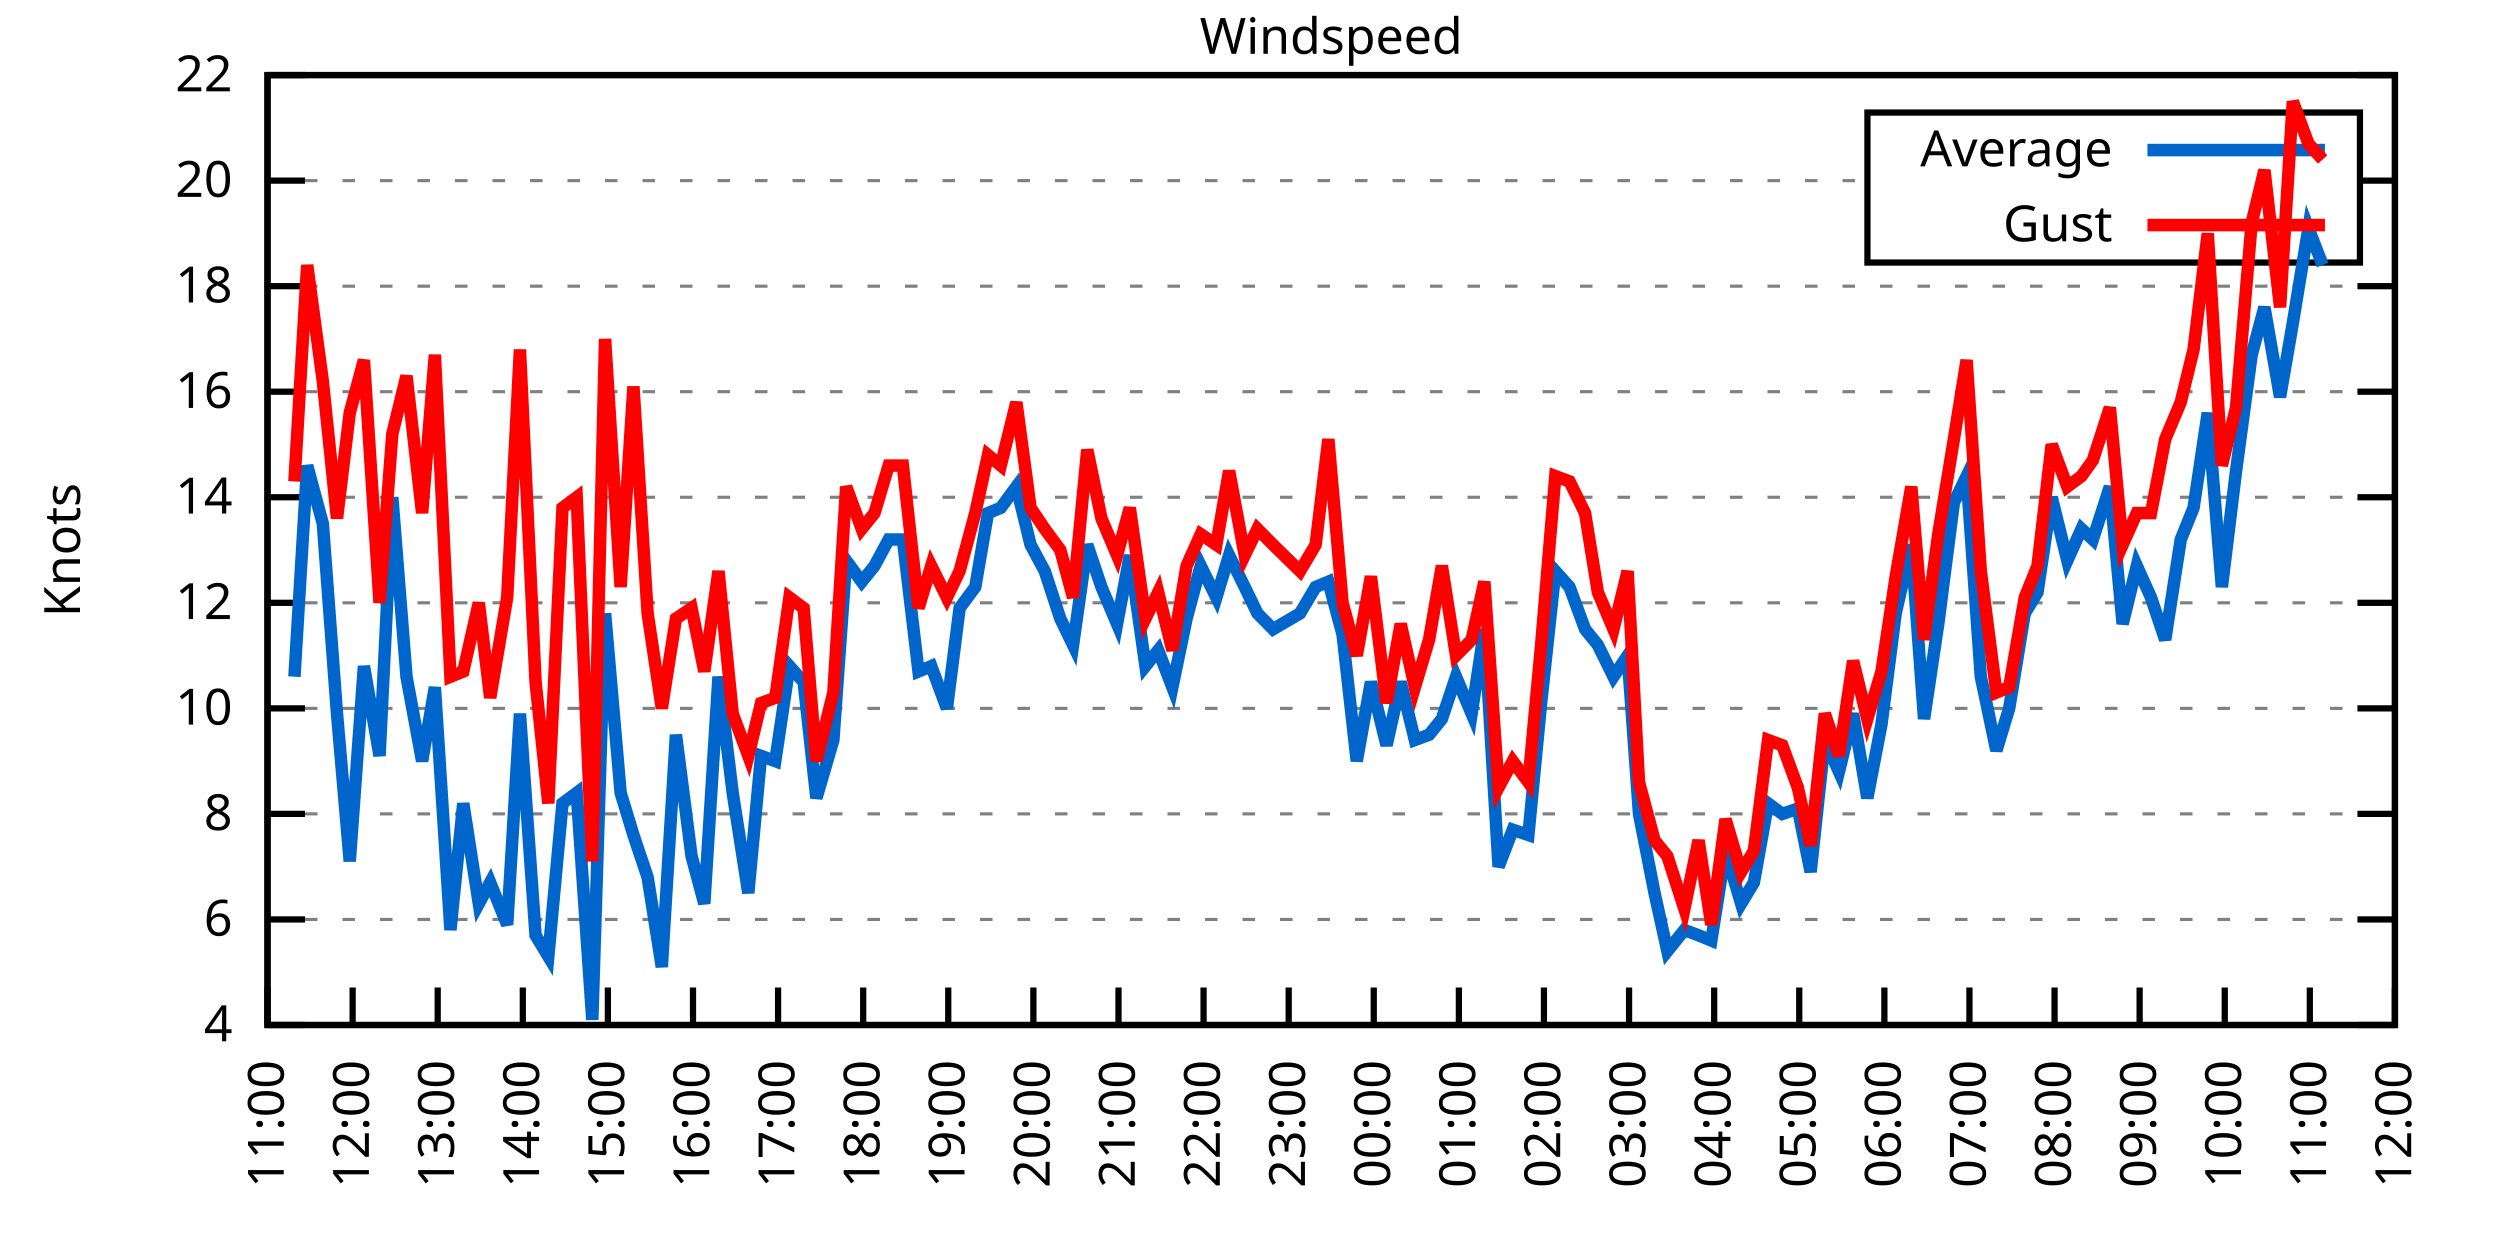
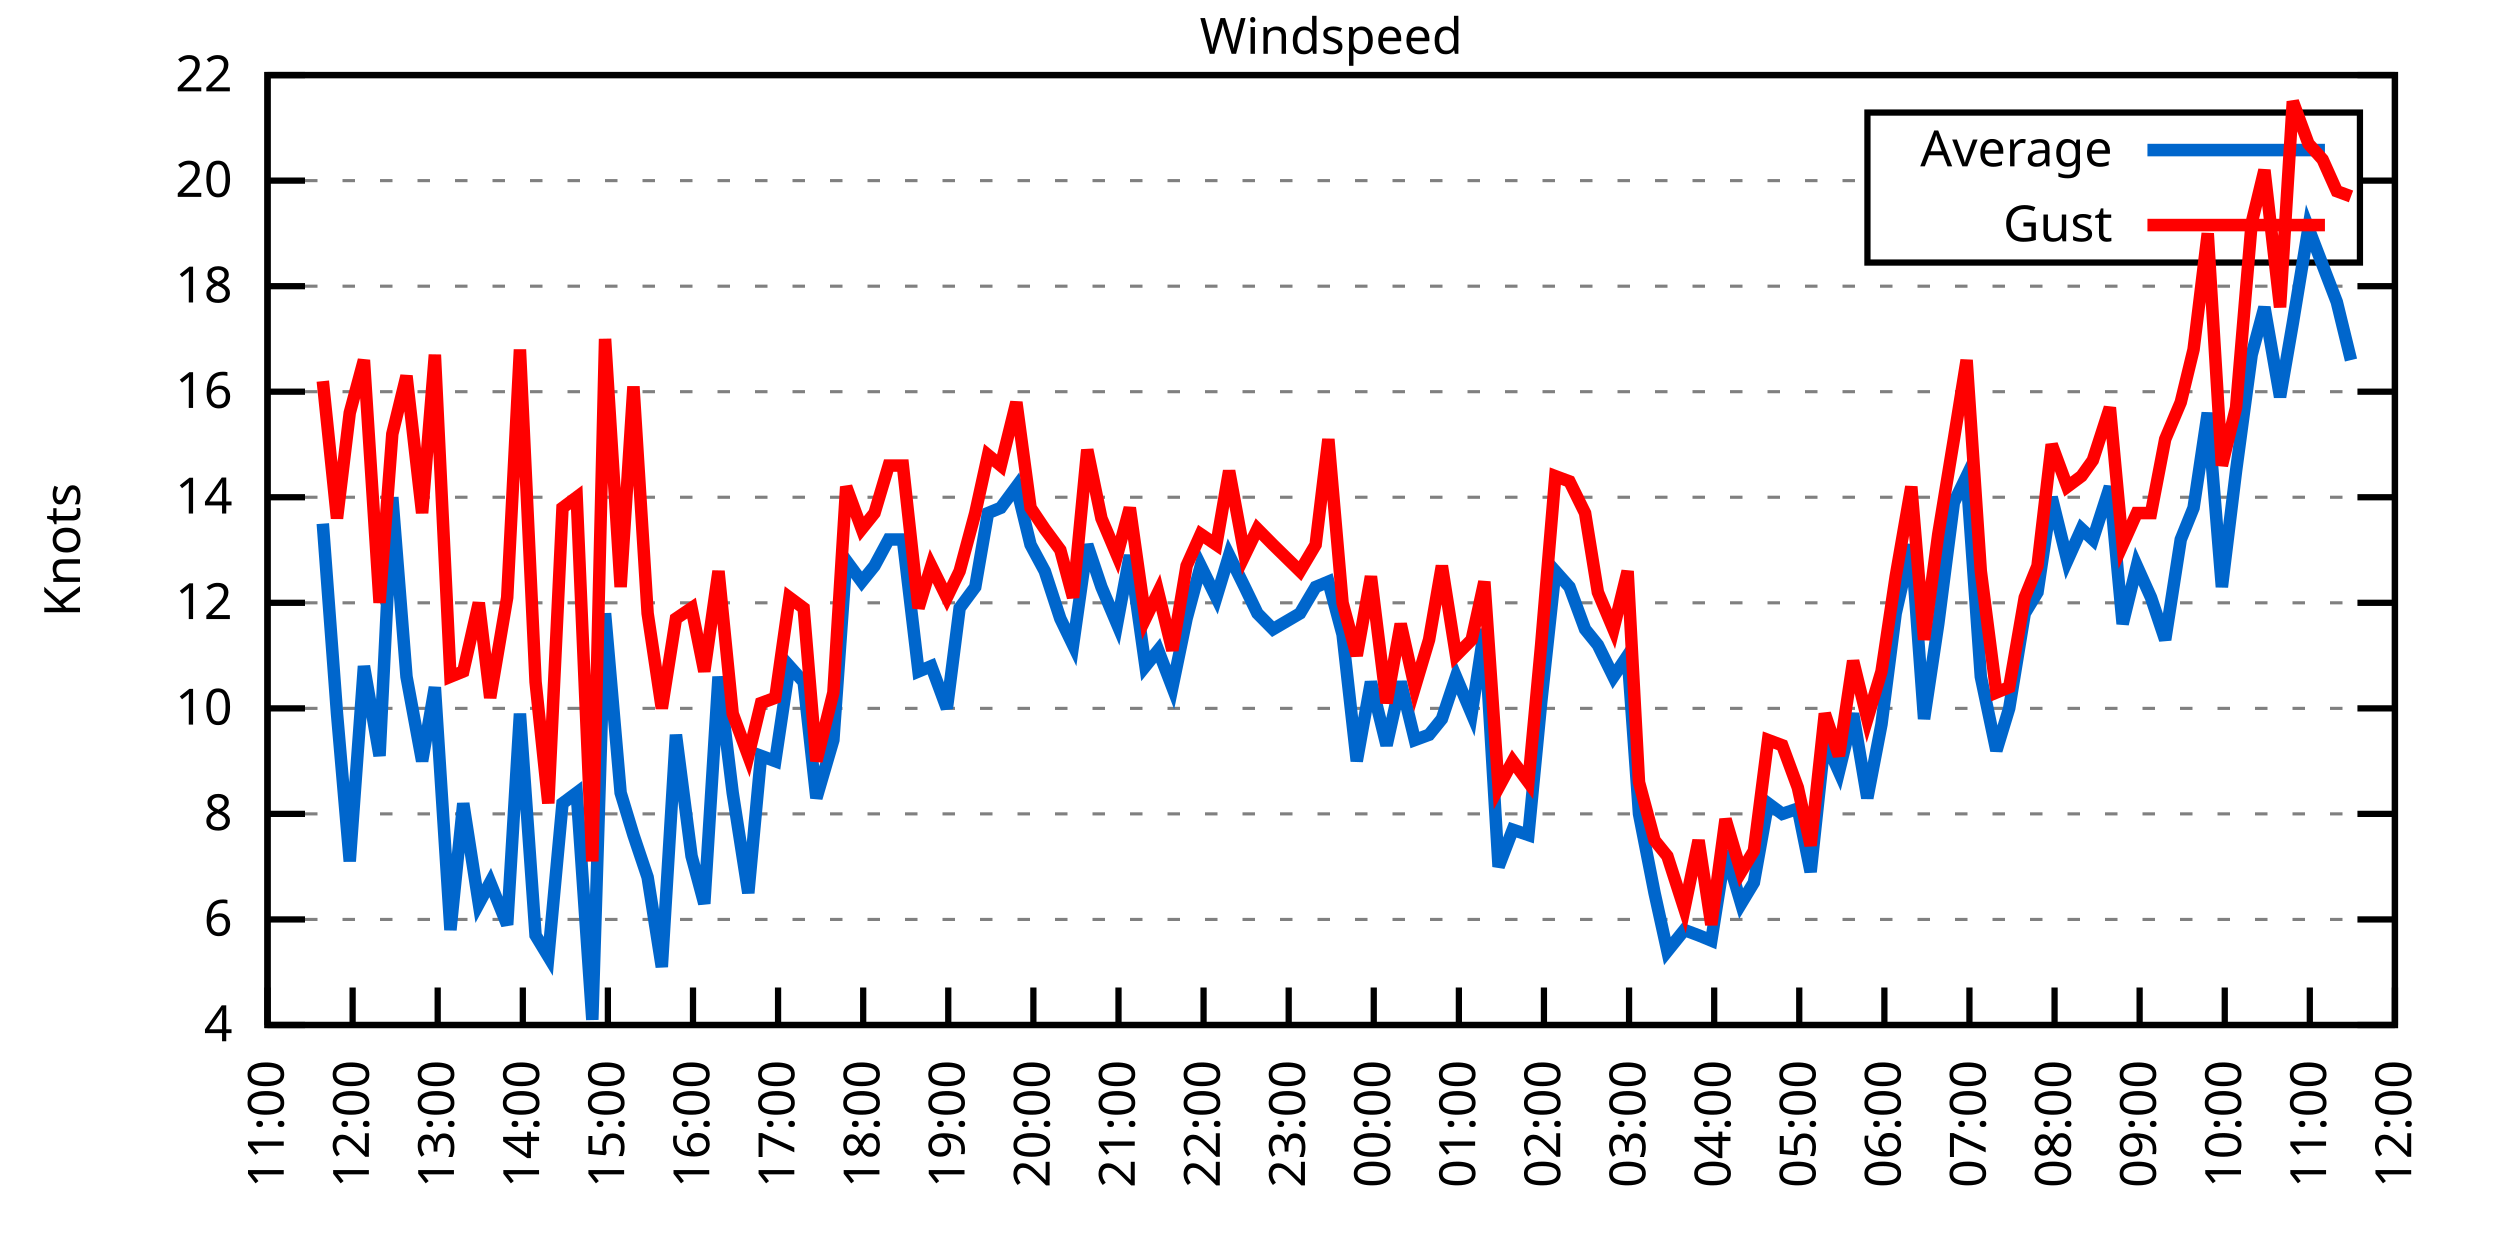
<svg xmlns="http://www.w3.org/2000/svg" xmlns:xlink="http://www.w3.org/1999/xlink" width="400" height="200" viewBox="0 0 400 200">
  <g id="gnuplot_canvas">
    <rect x="0" y="0" width="400" height="200" fill="none" />
    <defs>
      <circle id="gpDot" r="0.5" stroke-width="0.5" stroke="currentColor" />
      <path id="gpPt0" stroke-width="0.333" stroke="currentColor" d="M-1,0 h2 M0,-1 v2" />
      <path id="gpPt1" stroke-width="0.333" stroke="currentColor" d="M-1,-1 L1,1 M1,-1 L-1,1" />
      <path id="gpPt2" stroke-width="0.333" stroke="currentColor" d="M-1,0 L1,0 M0,-1 L0,1 M-1,-1 L1,1 M-1,1 L1,-1" />
      <rect id="gpPt3" stroke-width="0.333" stroke="currentColor" x="-1" y="-1" width="2" height="2" />
      <rect id="gpPt4" stroke-width="0.333" stroke="currentColor" fill="currentColor" x="-1" y="-1" width="2" height="2" />
      <circle id="gpPt5" stroke-width="0.333" stroke="currentColor" cx="0" cy="0" r="1" />
      <use xlink:href="#gpPt5" id="gpPt6" fill="currentColor" stroke="none" />
      <path id="gpPt7" stroke-width="0.333" stroke="currentColor" d="M0,-1.33 L-1.33,0.67 L1.33,0.67 z" />
      <use xlink:href="#gpPt7" id="gpPt8" fill="currentColor" stroke="none" />
      <use xlink:href="#gpPt7" id="gpPt9" stroke="currentColor" transform="rotate(180)" />
      <use xlink:href="#gpPt9" id="gpPt10" fill="currentColor" stroke="none" />
      <use xlink:href="#gpPt3" id="gpPt11" stroke="currentColor" transform="rotate(45)" />
      <use xlink:href="#gpPt11" id="gpPt12" fill="currentColor" stroke="none" />
      <path id="gpPt13" stroke-width="0.333" stroke="currentColor" d="M0,1.330 L1.265,0.411 L0.782,-1.067 L-0.782,-1.076 L-1.265,0.411 z" />
      <use xlink:href="#gpPt13" id="gpPt14" fill="currentColor" stroke="none" />
      <filter id="textbox" filterUnits="objectBoundingBox" x="0" y="0" height="1" width="1">
        <feFlood flood-color="white" flood-opacity="1" result="bgnd" />
        <feComposite in="SourceGraphic" in2="bgnd" operator="atop" />
      </filter>
      <filter id="greybox" filterUnits="objectBoundingBox" x="0" y="0" height="1" width="1">
        <feFlood flood-color="lightgrey" flood-opacity="1" result="grey" />
        <feComposite in="SourceGraphic" in2="grey" operator="atop" />
      </filter>
    </defs>
    <g fill="none" color="white" stroke="currentColor" stroke-width="1.00" stroke-linecap="butt" stroke-linejoin="miter">
</g>
    <g fill="none" color="black" stroke="currentColor" stroke-width="1.00" stroke-linecap="butt" stroke-linejoin="miter">
      <g stroke="none" shape-rendering="crispEdges">
        <polygon fill="rgb(255, 255, 255)" points="42.80,164.00 383.18,164.00 383.18,12.02 42.80,12.02 " />
      </g>
    </g>
    <g fill="none" color="black" stroke="currentColor" stroke-width="1.00" stroke-linecap="butt" stroke-linejoin="miter">
</g>
    <g fill="none" color="black" stroke="black" stroke-width="0.50" stroke-linecap="butt" stroke-linejoin="miter">
</g>
    <g fill="none" color="gray" stroke="currentColor" stroke-width="0.50" stroke-linecap="butt" stroke-linejoin="miter">
      <path stroke="gray" stroke-dasharray="2,4" class="gridline" d="M42.80,164.00 L383.19,164.00  " />
    </g>
    <g fill="none" color="gray" stroke="gray" stroke-width="1.00" stroke-linecap="butt" stroke-linejoin="miter">
</g>
    <g fill="none" color="black" stroke="currentColor" stroke-width="1.00" stroke-linecap="butt" stroke-linejoin="miter">
      <path stroke="black" d="M42.80,164.00 L48.80,164.00 M383.19,164.00 L377.19,164.00  " />
      <g transform="translate(37.20,166.60)" stroke="none" fill="black" font-family="Sans" font-size="8.00" text-anchor="end">
        <text>
          <tspan font-family="Sans"> 4</tspan>
        </text>
      </g>
    </g>
    <g fill="none" color="black" stroke="currentColor" stroke-width="1.00" stroke-linecap="butt" stroke-linejoin="miter">
</g>
    <g fill="none" color="black" stroke="black" stroke-width="0.50" stroke-linecap="butt" stroke-linejoin="miter">
</g>
    <g fill="none" color="gray" stroke="currentColor" stroke-width="0.50" stroke-linecap="butt" stroke-linejoin="miter">
      <path stroke="gray" stroke-dasharray="2,4" class="gridline" d="M42.80,147.11 L383.19,147.11  " />
    </g>
    <g fill="none" color="gray" stroke="gray" stroke-width="1.00" stroke-linecap="butt" stroke-linejoin="miter">
</g>
    <g fill="none" color="black" stroke="currentColor" stroke-width="1.00" stroke-linecap="butt" stroke-linejoin="miter">
      <path stroke="black" d="M42.80,147.11 L48.80,147.11 M383.19,147.11 L377.19,147.11  " />
      <g transform="translate(37.20,149.71)" stroke="none" fill="black" font-family="Sans" font-size="8.00" text-anchor="end">
        <text>
          <tspan font-family="Sans"> 6</tspan>
        </text>
      </g>
    </g>
    <g fill="none" color="black" stroke="currentColor" stroke-width="1.00" stroke-linecap="butt" stroke-linejoin="miter">
</g>
    <g fill="none" color="black" stroke="black" stroke-width="0.50" stroke-linecap="butt" stroke-linejoin="miter">
</g>
    <g fill="none" color="gray" stroke="currentColor" stroke-width="0.50" stroke-linecap="butt" stroke-linejoin="miter">
      <path stroke="gray" stroke-dasharray="2,4" class="gridline" d="M42.80,130.22 L383.19,130.22  " />
    </g>
    <g fill="none" color="gray" stroke="gray" stroke-width="1.00" stroke-linecap="butt" stroke-linejoin="miter">
</g>
    <g fill="none" color="black" stroke="currentColor" stroke-width="1.00" stroke-linecap="butt" stroke-linejoin="miter">
      <path stroke="black" d="M42.80,130.22 L48.80,130.22 M383.19,130.22 L377.19,130.22  " />
      <g transform="translate(37.20,132.82)" stroke="none" fill="black" font-family="Sans" font-size="8.00" text-anchor="end">
        <text>
          <tspan font-family="Sans"> 8</tspan>
        </text>
      </g>
    </g>
    <g fill="none" color="black" stroke="currentColor" stroke-width="1.00" stroke-linecap="butt" stroke-linejoin="miter">
</g>
    <g fill="none" color="black" stroke="black" stroke-width="0.50" stroke-linecap="butt" stroke-linejoin="miter">
</g>
    <g fill="none" color="gray" stroke="currentColor" stroke-width="0.50" stroke-linecap="butt" stroke-linejoin="miter">
      <path stroke="gray" stroke-dasharray="2,4" class="gridline" d="M42.80,113.34 L383.19,113.34  " />
    </g>
    <g fill="none" color="gray" stroke="gray" stroke-width="1.00" stroke-linecap="butt" stroke-linejoin="miter">
</g>
    <g fill="none" color="black" stroke="currentColor" stroke-width="1.00" stroke-linecap="butt" stroke-linejoin="miter">
      <path stroke="black" d="M42.80,113.34 L48.80,113.34 M383.19,113.34 L377.19,113.34  " />
      <g transform="translate(37.20,115.94)" stroke="none" fill="black" font-family="Sans" font-size="8.00" text-anchor="end">
        <text>
          <tspan font-family="Sans"> 10</tspan>
        </text>
      </g>
    </g>
    <g fill="none" color="black" stroke="currentColor" stroke-width="1.00" stroke-linecap="butt" stroke-linejoin="miter">
</g>
    <g fill="none" color="black" stroke="black" stroke-width="0.50" stroke-linecap="butt" stroke-linejoin="miter">
</g>
    <g fill="none" color="gray" stroke="currentColor" stroke-width="0.50" stroke-linecap="butt" stroke-linejoin="miter">
      <path stroke="gray" stroke-dasharray="2,4" class="gridline" d="M42.80,96.45 L383.19,96.45  " />
    </g>
    <g fill="none" color="gray" stroke="gray" stroke-width="1.00" stroke-linecap="butt" stroke-linejoin="miter">
</g>
    <g fill="none" color="black" stroke="currentColor" stroke-width="1.00" stroke-linecap="butt" stroke-linejoin="miter">
      <path stroke="black" d="M42.80,96.45 L48.80,96.45 M383.19,96.45 L377.19,96.45  " />
      <g transform="translate(37.20,99.05)" stroke="none" fill="black" font-family="Sans" font-size="8.00" text-anchor="end">
        <text>
          <tspan font-family="Sans"> 12</tspan>
        </text>
      </g>
    </g>
    <g fill="none" color="black" stroke="currentColor" stroke-width="1.00" stroke-linecap="butt" stroke-linejoin="miter">
</g>
    <g fill="none" color="black" stroke="black" stroke-width="0.50" stroke-linecap="butt" stroke-linejoin="miter">
</g>
    <g fill="none" color="gray" stroke="currentColor" stroke-width="0.50" stroke-linecap="butt" stroke-linejoin="miter">
      <path stroke="gray" stroke-dasharray="2,4" class="gridline" d="M42.80,79.56 L383.19,79.56  " />
    </g>
    <g fill="none" color="gray" stroke="gray" stroke-width="1.00" stroke-linecap="butt" stroke-linejoin="miter">
</g>
    <g fill="none" color="black" stroke="currentColor" stroke-width="1.00" stroke-linecap="butt" stroke-linejoin="miter">
      <path stroke="black" d="M42.80,79.56 L48.80,79.56 M383.19,79.56 L377.19,79.56  " />
      <g transform="translate(37.20,82.16)" stroke="none" fill="black" font-family="Sans" font-size="8.00" text-anchor="end">
        <text>
          <tspan font-family="Sans"> 14</tspan>
        </text>
      </g>
    </g>
    <g fill="none" color="black" stroke="currentColor" stroke-width="1.00" stroke-linecap="butt" stroke-linejoin="miter">
</g>
    <g fill="none" color="black" stroke="black" stroke-width="0.50" stroke-linecap="butt" stroke-linejoin="miter">
</g>
    <g fill="none" color="gray" stroke="currentColor" stroke-width="0.50" stroke-linecap="butt" stroke-linejoin="miter">
      <path stroke="gray" stroke-dasharray="2,4" class="gridline" d="M42.80,62.67 L383.19,62.67  " />
    </g>
    <g fill="none" color="gray" stroke="gray" stroke-width="1.00" stroke-linecap="butt" stroke-linejoin="miter">
</g>
    <g fill="none" color="black" stroke="currentColor" stroke-width="1.00" stroke-linecap="butt" stroke-linejoin="miter">
      <path stroke="black" d="M42.80,62.67 L48.80,62.67 M383.19,62.67 L377.19,62.67  " />
      <g transform="translate(37.20,65.27)" stroke="none" fill="black" font-family="Sans" font-size="8.00" text-anchor="end">
        <text>
          <tspan font-family="Sans"> 16</tspan>
        </text>
      </g>
    </g>
    <g fill="none" color="black" stroke="currentColor" stroke-width="1.00" stroke-linecap="butt" stroke-linejoin="miter">
</g>
    <g fill="none" color="black" stroke="black" stroke-width="0.50" stroke-linecap="butt" stroke-linejoin="miter">
</g>
    <g fill="none" color="gray" stroke="currentColor" stroke-width="0.50" stroke-linecap="butt" stroke-linejoin="miter">
      <path stroke="gray" stroke-dasharray="2,4" class="gridline" d="M42.80,45.79 L383.19,45.79  " />
    </g>
    <g fill="none" color="gray" stroke="gray" stroke-width="1.00" stroke-linecap="butt" stroke-linejoin="miter">
</g>
    <g fill="none" color="black" stroke="currentColor" stroke-width="1.00" stroke-linecap="butt" stroke-linejoin="miter">
      <path stroke="black" d="M42.80,45.79 L48.80,45.79 M383.19,45.79 L377.19,45.79  " />
      <g transform="translate(37.20,48.39)" stroke="none" fill="black" font-family="Sans" font-size="8.00" text-anchor="end">
        <text>
          <tspan font-family="Sans"> 18</tspan>
        </text>
      </g>
    </g>
    <g fill="none" color="black" stroke="currentColor" stroke-width="1.00" stroke-linecap="butt" stroke-linejoin="miter">
</g>
    <g fill="none" color="black" stroke="black" stroke-width="0.50" stroke-linecap="butt" stroke-linejoin="miter">
</g>
    <g fill="none" color="gray" stroke="currentColor" stroke-width="0.50" stroke-linecap="butt" stroke-linejoin="miter">
      <path stroke="gray" stroke-dasharray="2,4" class="gridline" d="M42.80,28.90 L298.79,28.90 M377.59,28.90 L383.19,28.90  " />
    </g>
    <g fill="none" color="gray" stroke="gray" stroke-width="1.00" stroke-linecap="butt" stroke-linejoin="miter">
</g>
    <g fill="none" color="black" stroke="currentColor" stroke-width="1.00" stroke-linecap="butt" stroke-linejoin="miter">
      <path stroke="black" d="M42.80,28.90 L48.80,28.90 M383.19,28.90 L377.19,28.90  " />
      <g transform="translate(37.20,31.50)" stroke="none" fill="black" font-family="Sans" font-size="8.00" text-anchor="end">
        <text>
          <tspan font-family="Sans"> 20</tspan>
        </text>
      </g>
    </g>
    <g fill="none" color="black" stroke="currentColor" stroke-width="1.00" stroke-linecap="butt" stroke-linejoin="miter">
</g>
    <g fill="none" color="black" stroke="black" stroke-width="0.50" stroke-linecap="butt" stroke-linejoin="miter">
</g>
    <g fill="none" color="gray" stroke="currentColor" stroke-width="0.50" stroke-linecap="butt" stroke-linejoin="miter">
      <path stroke="gray" stroke-dasharray="2,4" class="gridline" d="M42.80,12.01 L383.19,12.01  " />
    </g>
    <g fill="none" color="gray" stroke="gray" stroke-width="1.00" stroke-linecap="butt" stroke-linejoin="miter">
</g>
    <g fill="none" color="black" stroke="currentColor" stroke-width="1.00" stroke-linecap="butt" stroke-linejoin="miter">
      <path stroke="black" d="M42.80,12.01 L48.80,12.01 M383.19,12.01 L377.19,12.01  " />
      <g transform="translate(37.20,14.61)" stroke="none" fill="black" font-family="Sans" font-size="8.00" text-anchor="end">
        <text>
          <tspan font-family="Sans"> 22</tspan>
        </text>
      </g>
    </g>
    <g fill="none" color="black" stroke="currentColor" stroke-width="1.00" stroke-linecap="butt" stroke-linejoin="miter">
      <path stroke="black" d="M42.80,164.00 L42.80,158.00  " />
      <g transform="translate(45.40,169.60) rotate(270.00)" stroke="none" fill="black" font-family="Sans" font-size="8.00" text-anchor="end">
        <text>
          <tspan font-family="Sans">11:00</tspan>
        </text>
      </g>
    </g>
    <g fill="none" color="black" stroke="currentColor" stroke-width="1.00" stroke-linecap="butt" stroke-linejoin="miter">
      <path stroke="black" d="M56.42,164.00 L56.42,158.00  " />
      <g transform="translate(59.02,169.60) rotate(270.00)" stroke="none" fill="black" font-family="Sans" font-size="8.00" text-anchor="end">
        <text>
          <tspan font-family="Sans">12:00</tspan>
        </text>
      </g>
    </g>
    <g fill="none" color="black" stroke="currentColor" stroke-width="1.00" stroke-linecap="butt" stroke-linejoin="miter">
      <path stroke="black" d="M70.03,164.00 L70.03,158.00  " />
      <g transform="translate(72.63,169.60) rotate(270.00)" stroke="none" fill="black" font-family="Sans" font-size="8.00" text-anchor="end">
        <text>
          <tspan font-family="Sans">13:00</tspan>
        </text>
      </g>
    </g>
    <g fill="none" color="black" stroke="currentColor" stroke-width="1.00" stroke-linecap="butt" stroke-linejoin="miter">
      <path stroke="black" d="M83.65,164.00 L83.65,158.00  " />
      <g transform="translate(86.25,169.60) rotate(270.00)" stroke="none" fill="black" font-family="Sans" font-size="8.00" text-anchor="end">
        <text>
          <tspan font-family="Sans">14:00</tspan>
        </text>
      </g>
    </g>
    <g fill="none" color="black" stroke="currentColor" stroke-width="1.00" stroke-linecap="butt" stroke-linejoin="miter">
      <path stroke="black" d="M97.26,164.00 L97.26,158.00  " />
      <g transform="translate(99.86,169.60) rotate(270.00)" stroke="none" fill="black" font-family="Sans" font-size="8.00" text-anchor="end">
        <text>
          <tspan font-family="Sans">15:00</tspan>
        </text>
      </g>
    </g>
    <g fill="none" color="black" stroke="currentColor" stroke-width="1.00" stroke-linecap="butt" stroke-linejoin="miter">
      <path stroke="black" d="M110.88,164.00 L110.88,158.00  " />
      <g transform="translate(113.48,169.60) rotate(270.00)" stroke="none" fill="black" font-family="Sans" font-size="8.00" text-anchor="end">
        <text>
          <tspan font-family="Sans">16:00</tspan>
        </text>
      </g>
    </g>
    <g fill="none" color="black" stroke="currentColor" stroke-width="1.00" stroke-linecap="butt" stroke-linejoin="miter">
      <path stroke="black" d="M124.49,164.00 L124.49,158.00  " />
      <g transform="translate(127.09,169.60) rotate(270.00)" stroke="none" fill="black" font-family="Sans" font-size="8.00" text-anchor="end">
        <text>
          <tspan font-family="Sans">17:00</tspan>
        </text>
      </g>
    </g>
    <g fill="none" color="black" stroke="currentColor" stroke-width="1.00" stroke-linecap="butt" stroke-linejoin="miter">
      <path stroke="black" d="M138.11,164.00 L138.11,158.00  " />
      <g transform="translate(140.71,169.60) rotate(270.00)" stroke="none" fill="black" font-family="Sans" font-size="8.00" text-anchor="end">
        <text>
          <tspan font-family="Sans">18:00</tspan>
        </text>
      </g>
    </g>
    <g fill="none" color="black" stroke="currentColor" stroke-width="1.00" stroke-linecap="butt" stroke-linejoin="miter">
      <path stroke="black" d="M151.72,164.00 L151.72,158.00  " />
      <g transform="translate(154.32,169.60) rotate(270.00)" stroke="none" fill="black" font-family="Sans" font-size="8.00" text-anchor="end">
        <text>
          <tspan font-family="Sans">19:00</tspan>
        </text>
      </g>
    </g>
    <g fill="none" color="black" stroke="currentColor" stroke-width="1.00" stroke-linecap="butt" stroke-linejoin="miter">
      <path stroke="black" d="M165.34,164.00 L165.34,158.00  " />
      <g transform="translate(167.94,169.60) rotate(270.00)" stroke="none" fill="black" font-family="Sans" font-size="8.00" text-anchor="end">
        <text>
          <tspan font-family="Sans">20:00</tspan>
        </text>
      </g>
    </g>
    <g fill="none" color="black" stroke="currentColor" stroke-width="1.00" stroke-linecap="butt" stroke-linejoin="miter">
      <path stroke="black" d="M178.96,164.00 L178.96,158.00  " />
      <g transform="translate(181.56,169.60) rotate(270.00)" stroke="none" fill="black" font-family="Sans" font-size="8.00" text-anchor="end">
        <text>
          <tspan font-family="Sans">21:00</tspan>
        </text>
      </g>
    </g>
    <g fill="none" color="black" stroke="currentColor" stroke-width="1.00" stroke-linecap="butt" stroke-linejoin="miter">
      <path stroke="black" d="M192.57,164.00 L192.57,158.00  " />
      <g transform="translate(195.17,169.60) rotate(270.00)" stroke="none" fill="black" font-family="Sans" font-size="8.00" text-anchor="end">
        <text>
          <tspan font-family="Sans">22:00</tspan>
        </text>
      </g>
    </g>
    <g fill="none" color="black" stroke="currentColor" stroke-width="1.00" stroke-linecap="butt" stroke-linejoin="miter">
      <path stroke="black" d="M206.19,164.00 L206.19,158.00  " />
      <g transform="translate(208.79,169.60) rotate(270.00)" stroke="none" fill="black" font-family="Sans" font-size="8.00" text-anchor="end">
        <text>
          <tspan font-family="Sans">23:00</tspan>
        </text>
      </g>
    </g>
    <g fill="none" color="black" stroke="currentColor" stroke-width="1.00" stroke-linecap="butt" stroke-linejoin="miter">
      <path stroke="black" d="M219.80,164.00 L219.80,158.00  " />
      <g transform="translate(222.40,169.60) rotate(270.00)" stroke="none" fill="black" font-family="Sans" font-size="8.00" text-anchor="end">
        <text>
          <tspan font-family="Sans">00:00</tspan>
        </text>
      </g>
    </g>
    <g fill="none" color="black" stroke="currentColor" stroke-width="1.00" stroke-linecap="butt" stroke-linejoin="miter">
      <path stroke="black" d="M233.42,164.00 L233.42,158.00  " />
      <g transform="translate(236.02,169.60) rotate(270.00)" stroke="none" fill="black" font-family="Sans" font-size="8.00" text-anchor="end">
        <text>
          <tspan font-family="Sans">01:00</tspan>
        </text>
      </g>
    </g>
    <g fill="none" color="black" stroke="currentColor" stroke-width="1.00" stroke-linecap="butt" stroke-linejoin="miter">
      <path stroke="black" d="M247.03,164.00 L247.03,158.00  " />
      <g transform="translate(249.63,169.60) rotate(270.00)" stroke="none" fill="black" font-family="Sans" font-size="8.00" text-anchor="end">
        <text>
          <tspan font-family="Sans">02:00</tspan>
        </text>
      </g>
    </g>
    <g fill="none" color="black" stroke="currentColor" stroke-width="1.00" stroke-linecap="butt" stroke-linejoin="miter">
      <path stroke="black" d="M260.65,164.00 L260.65,158.00  " />
      <g transform="translate(263.25,169.60) rotate(270.00)" stroke="none" fill="black" font-family="Sans" font-size="8.00" text-anchor="end">
        <text>
          <tspan font-family="Sans">03:00</tspan>
        </text>
      </g>
    </g>
    <g fill="none" color="black" stroke="currentColor" stroke-width="1.00" stroke-linecap="butt" stroke-linejoin="miter">
      <path stroke="black" d="M274.27,164.00 L274.27,158.00  " />
      <g transform="translate(276.87,169.60) rotate(270.00)" stroke="none" fill="black" font-family="Sans" font-size="8.00" text-anchor="end">
        <text>
          <tspan font-family="Sans">04:00</tspan>
        </text>
      </g>
    </g>
    <g fill="none" color="black" stroke="currentColor" stroke-width="1.00" stroke-linecap="butt" stroke-linejoin="miter">
      <path stroke="black" d="M287.88,164.00 L287.88,158.00  " />
      <g transform="translate(290.48,169.60) rotate(270.00)" stroke="none" fill="black" font-family="Sans" font-size="8.00" text-anchor="end">
        <text>
          <tspan font-family="Sans">05:00</tspan>
        </text>
      </g>
    </g>
    <g fill="none" color="black" stroke="currentColor" stroke-width="1.00" stroke-linecap="butt" stroke-linejoin="miter">
      <path stroke="black" d="M301.50,164.00 L301.50,158.00  " />
      <g transform="translate(304.10,169.60) rotate(270.00)" stroke="none" fill="black" font-family="Sans" font-size="8.00" text-anchor="end">
        <text>
          <tspan font-family="Sans">06:00</tspan>
        </text>
      </g>
    </g>
    <g fill="none" color="black" stroke="currentColor" stroke-width="1.00" stroke-linecap="butt" stroke-linejoin="miter">
      <path stroke="black" d="M315.11,164.00 L315.11,158.00  " />
      <g transform="translate(317.71,169.60) rotate(270.00)" stroke="none" fill="black" font-family="Sans" font-size="8.00" text-anchor="end">
        <text>
          <tspan font-family="Sans">07:00</tspan>
        </text>
      </g>
    </g>
    <g fill="none" color="black" stroke="currentColor" stroke-width="1.00" stroke-linecap="butt" stroke-linejoin="miter">
      <path stroke="black" d="M328.73,164.00 L328.73,158.00  " />
      <g transform="translate(331.33,169.60) rotate(270.00)" stroke="none" fill="black" font-family="Sans" font-size="8.00" text-anchor="end">
        <text>
          <tspan font-family="Sans">08:00</tspan>
        </text>
      </g>
    </g>
    <g fill="none" color="black" stroke="currentColor" stroke-width="1.00" stroke-linecap="butt" stroke-linejoin="miter">
      <path stroke="black" d="M342.34,164.00 L342.34,158.00  " />
      <g transform="translate(344.94,169.60) rotate(270.00)" stroke="none" fill="black" font-family="Sans" font-size="8.00" text-anchor="end">
        <text>
          <tspan font-family="Sans">09:00</tspan>
        </text>
      </g>
    </g>
    <g fill="none" color="black" stroke="currentColor" stroke-width="1.00" stroke-linecap="butt" stroke-linejoin="miter">
      <path stroke="black" d="M355.96,164.00 L355.96,158.00  " />
      <g transform="translate(358.56,169.60) rotate(270.00)" stroke="none" fill="black" font-family="Sans" font-size="8.00" text-anchor="end">
        <text>
          <tspan font-family="Sans">10:00</tspan>
        </text>
      </g>
    </g>
    <g fill="none" color="black" stroke="currentColor" stroke-width="1.00" stroke-linecap="butt" stroke-linejoin="miter">
      <path stroke="black" d="M369.57,164.00 L369.57,158.00  " />
      <g transform="translate(372.17,169.60) rotate(270.00)" stroke="none" fill="black" font-family="Sans" font-size="8.00" text-anchor="end">
        <text>
          <tspan font-family="Sans">11:00</tspan>
        </text>
      </g>
    </g>
    <g fill="none" color="black" stroke="currentColor" stroke-width="1.00" stroke-linecap="butt" stroke-linejoin="miter">
      <path stroke="black" d="M383.19,164.00 L383.19,158.00  " />
      <g transform="translate(385.79,169.60) rotate(270.00)" stroke="none" fill="black" font-family="Sans" font-size="8.00" text-anchor="end">
        <text>
          <tspan font-family="Sans">12:00</tspan>
        </text>
      </g>
    </g>
    <g fill="none" color="black" stroke="currentColor" stroke-width="1.00" stroke-linecap="butt" stroke-linejoin="miter">
</g>
    <g fill="none" color="black" stroke="currentColor" stroke-width="1.00" stroke-linecap="butt" stroke-linejoin="miter">
      <path stroke="black" d="M42.80,12.01 L42.80,164.00 L383.19,164.00 L383.19,12.01 L42.80,12.01 Z  " />
    </g>
    <g fill="none" color="black" stroke="currentColor" stroke-width="1.00" stroke-linecap="butt" stroke-linejoin="miter">
</g>
    <g fill="none" color="black" stroke="currentColor" stroke-width="1.00" stroke-linecap="butt" stroke-linejoin="miter">
      <path stroke="black" d="M298.79,42.01 L298.79,18.01 L377.59,18.01 L377.59,42.01 L298.79,42.01 Z  " />
    </g>
    <g id="Windspeed_plot_1">
      <g fill="none" color="white" stroke="black" stroke-width="2.00" stroke-linecap="butt" stroke-linejoin="miter">
</g>
      <g fill="none" color="black" stroke="currentColor" stroke-width="2.00" stroke-linecap="butt" stroke-linejoin="miter">
        <g transform="translate(337.99,26.61)" stroke="none" fill="black" font-family="Sans" font-size="8.00" text-anchor="end">
          <text>
            <tspan font-family="Sans">Average</tspan>
          </text>
        </g>
      </g>
      <g fill="none" color="black" stroke="currentColor" stroke-width="2.00" stroke-linecap="butt" stroke-linejoin="miter">
-         <path stroke="rgb(  0, 102, 204)" d="M343.59,24.01 L371.99,24.01 M47.11,108.27 L49.15,74.49 L51.65,83.78 L53.92,114.18 L55.96,137.82 L58.23,106.58   L60.73,120.94 L62.77,79.56 L65.04,108.27 L67.54,121.78 L69.58,109.96 L72.07,148.80 L74.12,128.54 L76.61,144.58   L78.43,141.20 L81.15,147.96 L83.19,114.18 L85.69,149.65 L87.73,153.02 L90.00,128.54 L92.27,126.85 L94.77,163.16   L96.81,98.14 L99.30,126.85 L101.35,133.60 L103.62,140.36 L105.89,154.71 L108.15,117.56 L110.65,136.98 L112.69,144.58   L114.96,108.27 L117.23,126.85 L119.73,142.89 L121.77,120.94 L124.04,121.78 L126.31,106.58 L128.58,109.11 L130.62,127.69   L133.34,118.40 L135.39,89.69 L137.88,93.07 L139.92,90.54 L142.19,86.32 L144.46,86.32 L146.96,107.43 L149.00,106.58   L151.50,113.34 L153.54,97.29 L156.04,93.92 L158.08,82.09 L160.12,81.25 L162.62,77.87 L164.89,87.16 L167.16,91.38   L169.65,98.98 L171.69,103.20 L173.96,87.16 L176.23,93.92 L178.73,99.83 L180.77,88.85 L183.27,106.58 L185.31,104.05   L187.58,109.96 L189.85,98.98 L192.12,90.54 L194.61,95.60 L196.66,88.85 L199.15,93.92 L201.19,98.14 L203.69,100.67   L208.00,98.14 L210.50,93.92 L212.54,93.07 L214.81,101.52 L217.08,121.78 L219.35,109.11 L221.85,119.25 L224.11,109.11   L226.38,118.40 L228.65,117.56 L230.70,115.03 L232.96,108.27 L235.46,114.18 L237.50,100.67 L239.77,138.67 L242.04,132.76   L244.54,133.60 L246.58,112.49 L248.85,91.38 L251.12,93.92 L253.61,100.67 L255.66,103.20 L258.15,108.27 L260.42,104.89   L262.24,130.22 L264.73,142.89 L266.78,152.18 L269.50,148.80 L271.77,149.65 L273.81,150.49 L276.08,136.14 L278.58,144.58   L280.62,141.20 L282.89,128.54 L285.16,130.22 L287.65,129.38 L289.70,139.51 L291.97,118.40 L294.23,123.47 L296.50,114.18   L298.77,127.69 L301.04,115.87 L303.31,98.14 L305.81,87.16 L307.85,115.03 L310.12,99.83 L312.62,80.41 L314.66,76.18   L316.93,108.27 L319.42,120.09 L321.47,113.34 L323.96,98.14 L326.00,94.76 L328.27,79.56 L330.77,89.69 L333.04,84.63   L334.85,86.32 L337.58,77.87 L339.62,99.83 L341.89,90.54 L344.16,95.60 L346.43,102.36 L348.92,86.32 L350.97,81.25   L353.24,66.05 L355.50,93.92 L357.77,75.34 L360.27,56.76 L362.31,49.16 L364.81,63.52 L366.85,51.70 L369.35,36.50   L371.62,42.41  " />
+         <path stroke="rgb(  0, 102, 204)" d="M343.59,24.01 L371.99,24.01 M51.65,83.78 L53.92,114.18 L55.96,137.82 L58.23,106.58 L60.73,120.94 L62.77,79.56   L65.04,108.27 L67.54,121.78 L69.58,109.96 L72.07,148.80 L74.12,128.54 L76.61,144.58 L78.43,141.20 L81.15,147.96   L83.19,114.18 L85.69,149.65 L87.73,153.02 L90.00,128.54 L92.27,126.85 L94.77,163.16 L96.81,98.14 L99.30,126.85   L101.35,133.60 L103.62,140.36 L105.89,154.71 L108.15,117.56 L110.65,136.98 L112.69,144.58 L114.96,108.27 L117.23,126.85   L119.73,142.89 L121.77,120.94 L124.04,121.78 L126.31,106.58 L128.58,109.11 L130.62,127.69 L133.34,118.40 L135.39,89.69   L137.88,93.07 L139.92,90.54 L142.19,86.32 L144.46,86.32 L146.96,107.43 L149.00,106.58 L151.50,113.34 L153.54,97.29   L156.04,93.92 L158.08,82.09 L160.12,81.25 L162.62,77.87 L164.89,87.16 L167.16,91.38 L169.65,98.98 L171.69,103.20   L173.96,87.16 L176.23,93.92 L178.73,99.83 L180.77,88.85 L183.27,106.58 L185.31,104.05 L187.58,109.96 L189.85,98.98   L192.12,90.54 L194.61,95.60 L196.66,88.85 L199.15,93.92 L201.19,98.14 L203.69,100.67 L208.00,98.14 L210.50,93.92   L212.54,93.07 L214.81,101.52 L217.08,121.78 L219.35,109.11 L221.85,119.25 L224.11,109.11 L226.38,118.40 L228.65,117.56   L230.70,115.03 L232.96,108.27 L235.46,114.18 L237.50,100.67 L239.77,138.67 L242.04,132.76 L244.54,133.60 L246.58,112.49   L248.85,91.38 L251.12,93.92 L253.61,100.67 L255.66,103.20 L258.15,108.27 L260.42,104.89 L262.24,130.22 L264.73,142.89   L266.78,152.18 L269.50,148.80 L271.77,149.65 L273.81,150.49 L276.08,136.14 L278.58,144.58 L280.62,141.20 L282.89,128.54   L285.16,130.22 L287.65,129.38 L289.70,139.51 L291.97,118.40 L294.23,123.47 L296.50,114.18 L298.77,127.69 L301.04,115.87   L303.31,98.14 L305.81,87.16 L307.85,115.03 L310.12,99.83 L312.62,80.41 L314.66,76.18 L316.93,108.27 L319.42,120.09   L321.47,113.34 L323.96,98.14 L326.00,94.76 L328.27,79.56 L330.77,89.69 L333.04,84.63 L334.85,86.32 L337.58,77.87   L339.62,99.83 L341.89,90.54 L344.16,95.60 L346.43,102.36 L348.92,86.32 L350.97,81.25 L353.24,66.05 L355.50,93.92   L357.77,75.34 L360.27,56.76 L362.31,49.16 L364.81,63.52 L366.85,51.70 L369.35,36.50 L371.62,42.41 L373.89,48.32   L376.16,57.61  " />
      </g>
    </g>
    <g id="Windspeed_plot_2">
      <g fill="none" color="black" stroke="currentColor" stroke-width="2.00" stroke-linecap="butt" stroke-linejoin="miter">
        <g transform="translate(337.99,38.61)" stroke="none" fill="black" font-family="Sans" font-size="8.00" text-anchor="end">
          <text>
            <tspan font-family="Sans">Gust</tspan>
          </text>
        </g>
      </g>
      <g fill="none" color="black" stroke="currentColor" stroke-width="2.00" stroke-linecap="butt" stroke-linejoin="miter">
-         <path stroke="rgb(255,   0,   0)" d="M343.59,36.01 L371.99,36.01 M47.11,77.03 L49.15,42.41 L51.65,60.98 L53.92,82.94 L55.96,66.05 L58.23,57.61   L60.73,96.45 L62.77,69.43 L65.04,60.14 L67.54,82.09 L69.58,56.76 L72.07,108.27 L74.12,107.43 L76.61,96.45   L78.43,111.65 L81.15,95.60 L83.19,55.92 L85.69,109.11 L87.73,128.54 L90.00,81.25 L92.27,79.56 L94.77,137.82   L96.81,54.23 L99.30,93.92 L101.35,61.83 L103.62,98.14 L105.89,113.34 L108.15,98.98 L110.65,97.29 L112.69,107.43   L114.96,91.38 L117.23,114.18 L119.73,120.94 L121.77,112.49 L124.04,111.65 L126.31,95.60 L128.58,97.29 L130.62,121.78   L133.34,110.80 L135.39,77.87 L137.88,84.63 L139.92,82.09 L142.19,74.49 L144.46,74.49 L146.96,97.29 L149.00,90.54   L151.50,95.60 L153.54,91.38 L156.04,82.09 L158.08,72.81 L160.12,74.49 L162.62,64.36 L164.89,81.25 L167.16,84.63   L169.65,88.00 L171.69,95.60 L173.96,71.96 L176.23,82.94 L178.73,88.85 L180.77,81.25 L183.27,98.98 L185.31,94.76   L187.58,104.05 L189.85,90.54 L192.12,85.47 L194.61,87.16 L196.66,75.34 L199.15,88.85 L201.19,84.63 L203.69,87.16   L208.00,91.38 L210.50,87.16 L212.54,70.27 L214.81,96.45 L217.08,104.89 L219.35,92.23 L221.85,112.49 L224.11,99.83   L226.38,109.96 L228.65,102.36 L230.70,90.54 L232.96,104.89 L235.46,102.36 L237.50,93.07 L239.77,126.00 L242.04,121.78   L244.54,125.16 L246.58,103.20 L248.85,76.18 L251.12,77.03 L253.61,82.09 L255.66,94.76 L258.15,100.67 L260.42,91.38   L262.24,125.16 L264.73,134.45 L266.78,136.98 L269.50,145.42 L271.77,134.45 L273.81,147.96 L276.08,131.07 L278.58,139.51   L280.62,136.14 L282.89,118.40 L285.16,119.25 L287.65,126.00 L289.70,135.29 L291.97,114.18 L294.23,120.94 L296.50,105.74   L298.77,115.03 L301.04,107.43 L303.31,92.23 L305.81,77.87 L307.85,102.36 L310.12,85.47 L312.62,70.27 L314.66,57.61   L316.93,91.38 L319.42,110.80 L321.47,109.96 L323.96,95.60 L326.00,90.54 L328.27,71.12 L330.77,77.87 L333.04,76.18   L334.85,73.65 L337.58,65.21 L339.62,87.16 L341.89,82.09 L344.16,82.09 L346.43,70.27 L348.92,64.36 L350.97,55.92   L353.24,37.34 L355.50,74.49 L357.77,65.21 L360.27,35.65 L362.31,27.21 L364.81,49.16 L366.85,16.23 L369.35,22.99   L371.62,25.52  " />
+         <path stroke="rgb(255,   0,   0)" d="M343.59,36.01 L371.99,36.01 M51.65,60.98 L53.92,82.94 L55.96,66.05 L58.23,57.61 L60.73,96.45 L62.77,69.43   L65.04,60.14 L67.54,82.09 L69.58,56.76 L72.07,108.27 L74.12,107.43 L76.61,96.45 L78.43,111.65 L81.15,95.60   L83.19,55.92 L85.69,109.11 L87.73,128.54 L90.00,81.25 L92.27,79.56 L94.77,137.82 L96.81,54.23 L99.30,93.92   L101.35,61.83 L103.62,98.14 L105.89,113.34 L108.15,98.98 L110.65,97.29 L112.69,107.43 L114.96,91.38 L117.23,114.18   L119.73,120.94 L121.77,112.49 L124.04,111.65 L126.31,95.60 L128.58,97.29 L130.62,121.78 L133.34,110.80 L135.39,77.87   L137.88,84.63 L139.92,82.09 L142.19,74.49 L144.46,74.49 L146.96,97.29 L149.00,90.54 L151.50,95.60 L153.54,91.38   L156.04,82.09 L158.08,72.81 L160.12,74.49 L162.62,64.36 L164.89,81.25 L167.16,84.63 L169.65,88.00 L171.69,95.60   L173.96,71.96 L176.23,82.94 L178.73,88.85 L180.77,81.25 L183.27,98.98 L185.31,94.76 L187.58,104.05 L189.85,90.54   L192.12,85.47 L194.61,87.16 L196.66,75.34 L199.15,88.85 L201.19,84.63 L203.69,87.16 L208.00,91.38 L210.50,87.16   L212.54,70.27 L214.81,96.45 L217.08,104.89 L219.35,92.23 L221.85,112.49 L224.11,99.83 L226.38,109.96 L228.65,102.36   L230.70,90.54 L232.96,104.89 L235.46,102.36 L237.50,93.07 L239.77,126.00 L242.04,121.78 L244.54,125.16 L246.58,103.20   L248.85,76.18 L251.12,77.03 L253.61,82.09 L255.66,94.76 L258.15,100.67 L260.42,91.38 L262.24,125.16 L264.73,134.45   L266.78,136.98 L269.50,145.42 L271.77,134.45 L273.81,147.96 L276.08,131.07 L278.58,139.51 L280.62,136.14 L282.89,118.40   L285.16,119.25 L287.65,126.00 L289.70,135.29 L291.97,114.18 L294.23,120.94 L296.50,105.74 L298.77,115.03 L301.04,107.43   L303.31,92.23 L305.81,77.87 L307.85,102.36 L310.12,85.47 L312.62,70.27 L314.66,57.61 L316.93,91.38 L319.42,110.80   L321.47,109.96 L323.96,95.60 L326.00,90.54 L328.27,71.12 L330.77,77.87 L333.04,76.18 L334.85,73.65 L337.58,65.21   L339.62,87.16 L341.89,82.09 L344.16,82.09 L346.43,70.27 L348.92,64.36 L350.97,55.92 L353.24,37.34 L355.50,74.49   L357.77,65.21 L360.27,35.65 L362.31,27.21 L364.81,49.16 L366.85,16.23 L369.35,22.99 L371.62,25.52 L373.89,30.59   L376.16,31.43  " />
      </g>
    </g>
    <g fill="none" color="black" stroke="currentColor" stroke-width="2.00" stroke-linecap="butt" stroke-linejoin="miter">
</g>
    <g fill="none" color="black" stroke="black" stroke-width="1.00" stroke-linecap="butt" stroke-linejoin="miter">
</g>
    <g fill="none" color="black" stroke="currentColor" stroke-width="1.00" stroke-linecap="butt" stroke-linejoin="miter">
      <path stroke="black" d="M42.80,12.01 L42.80,164.00 L383.19,164.00 L383.19,12.01 L42.80,12.01 Z  " />
      <g transform="translate(12.80,88.01) rotate(270.00)" stroke="none" fill="black" font-family="Sans" font-size="8.00" text-anchor="middle">
        <text>
          <tspan font-family="Sans">Knots</tspan>
        </text>
      </g>
    </g>
    <g fill="none" color="black" stroke="currentColor" stroke-width="1.00" stroke-linecap="butt" stroke-linejoin="miter">
</g>
    <g fill="none" color="black" stroke="currentColor" stroke-width="1.00" stroke-linecap="butt" stroke-linejoin="miter">
      <g transform="translate(212.99,8.61)" stroke="none" fill="black" font-family="Sans" font-size="8.00" text-anchor="middle">
        <text>
          <tspan font-family="Sans">Windspeed</tspan>
        </text>
      </g>
    </g>
    <g fill="none" color="black" stroke="currentColor" stroke-width="1.00" stroke-linecap="butt" stroke-linejoin="miter">
</g>
  </g>
</svg>
